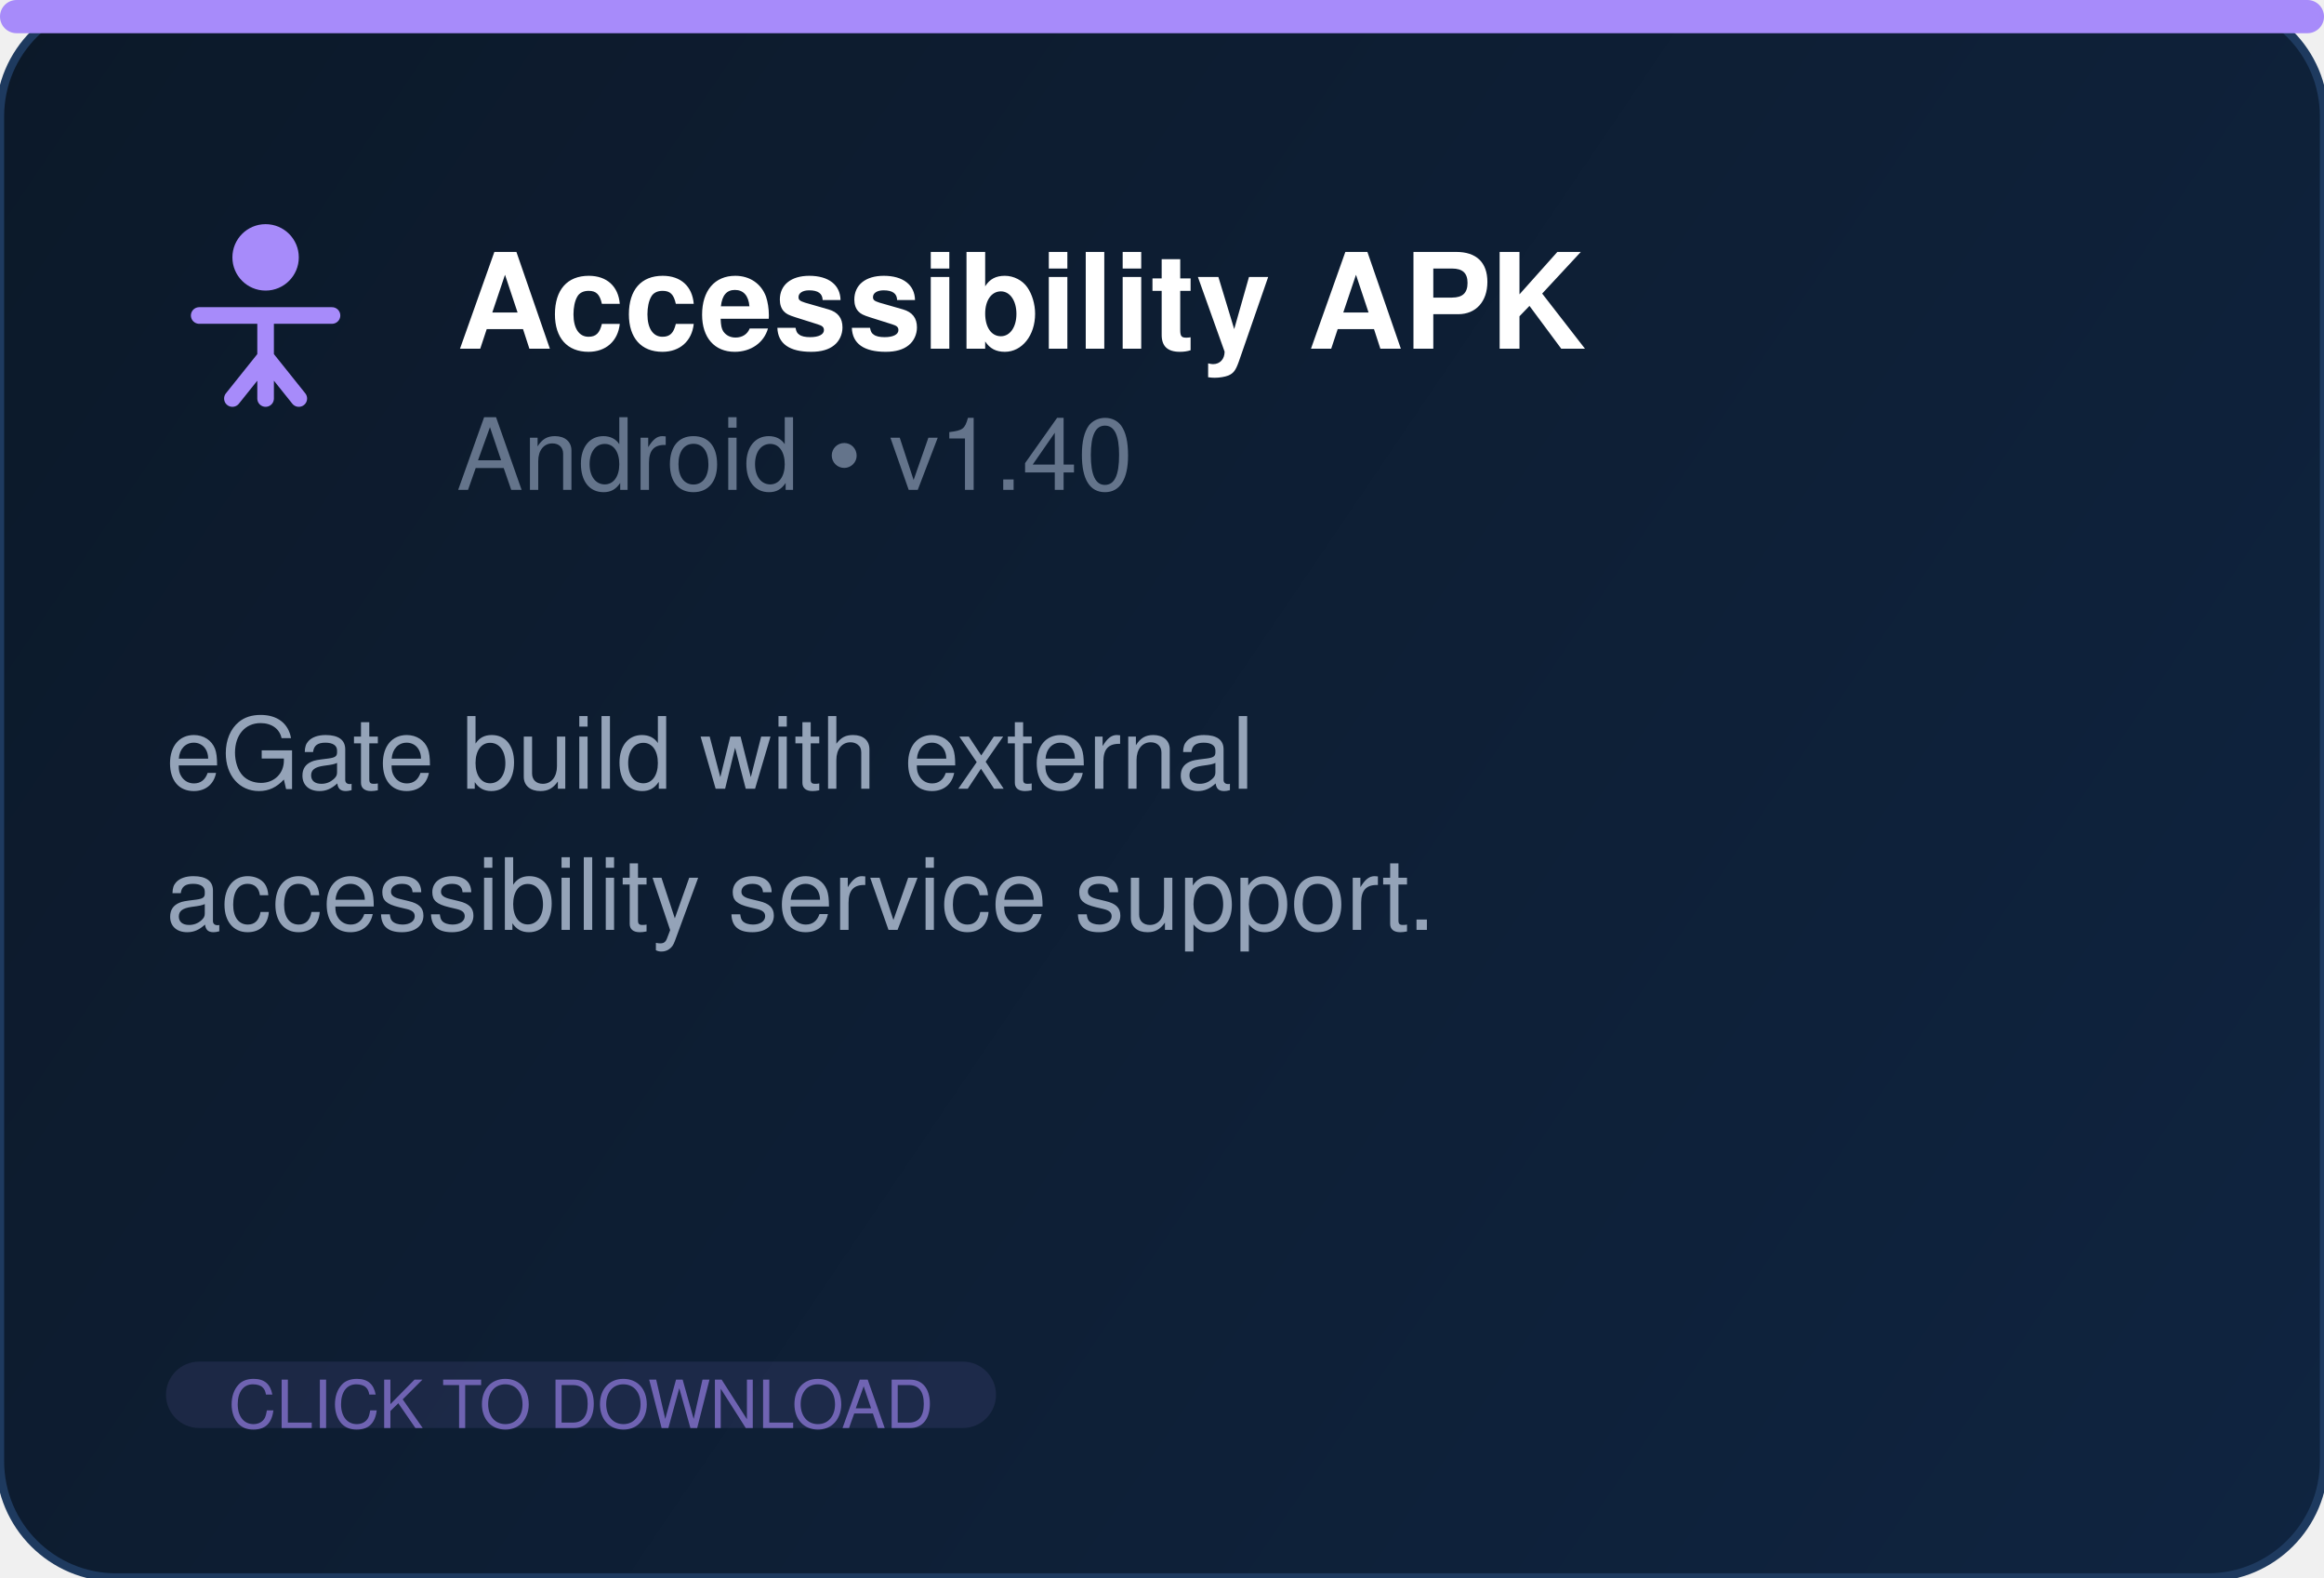
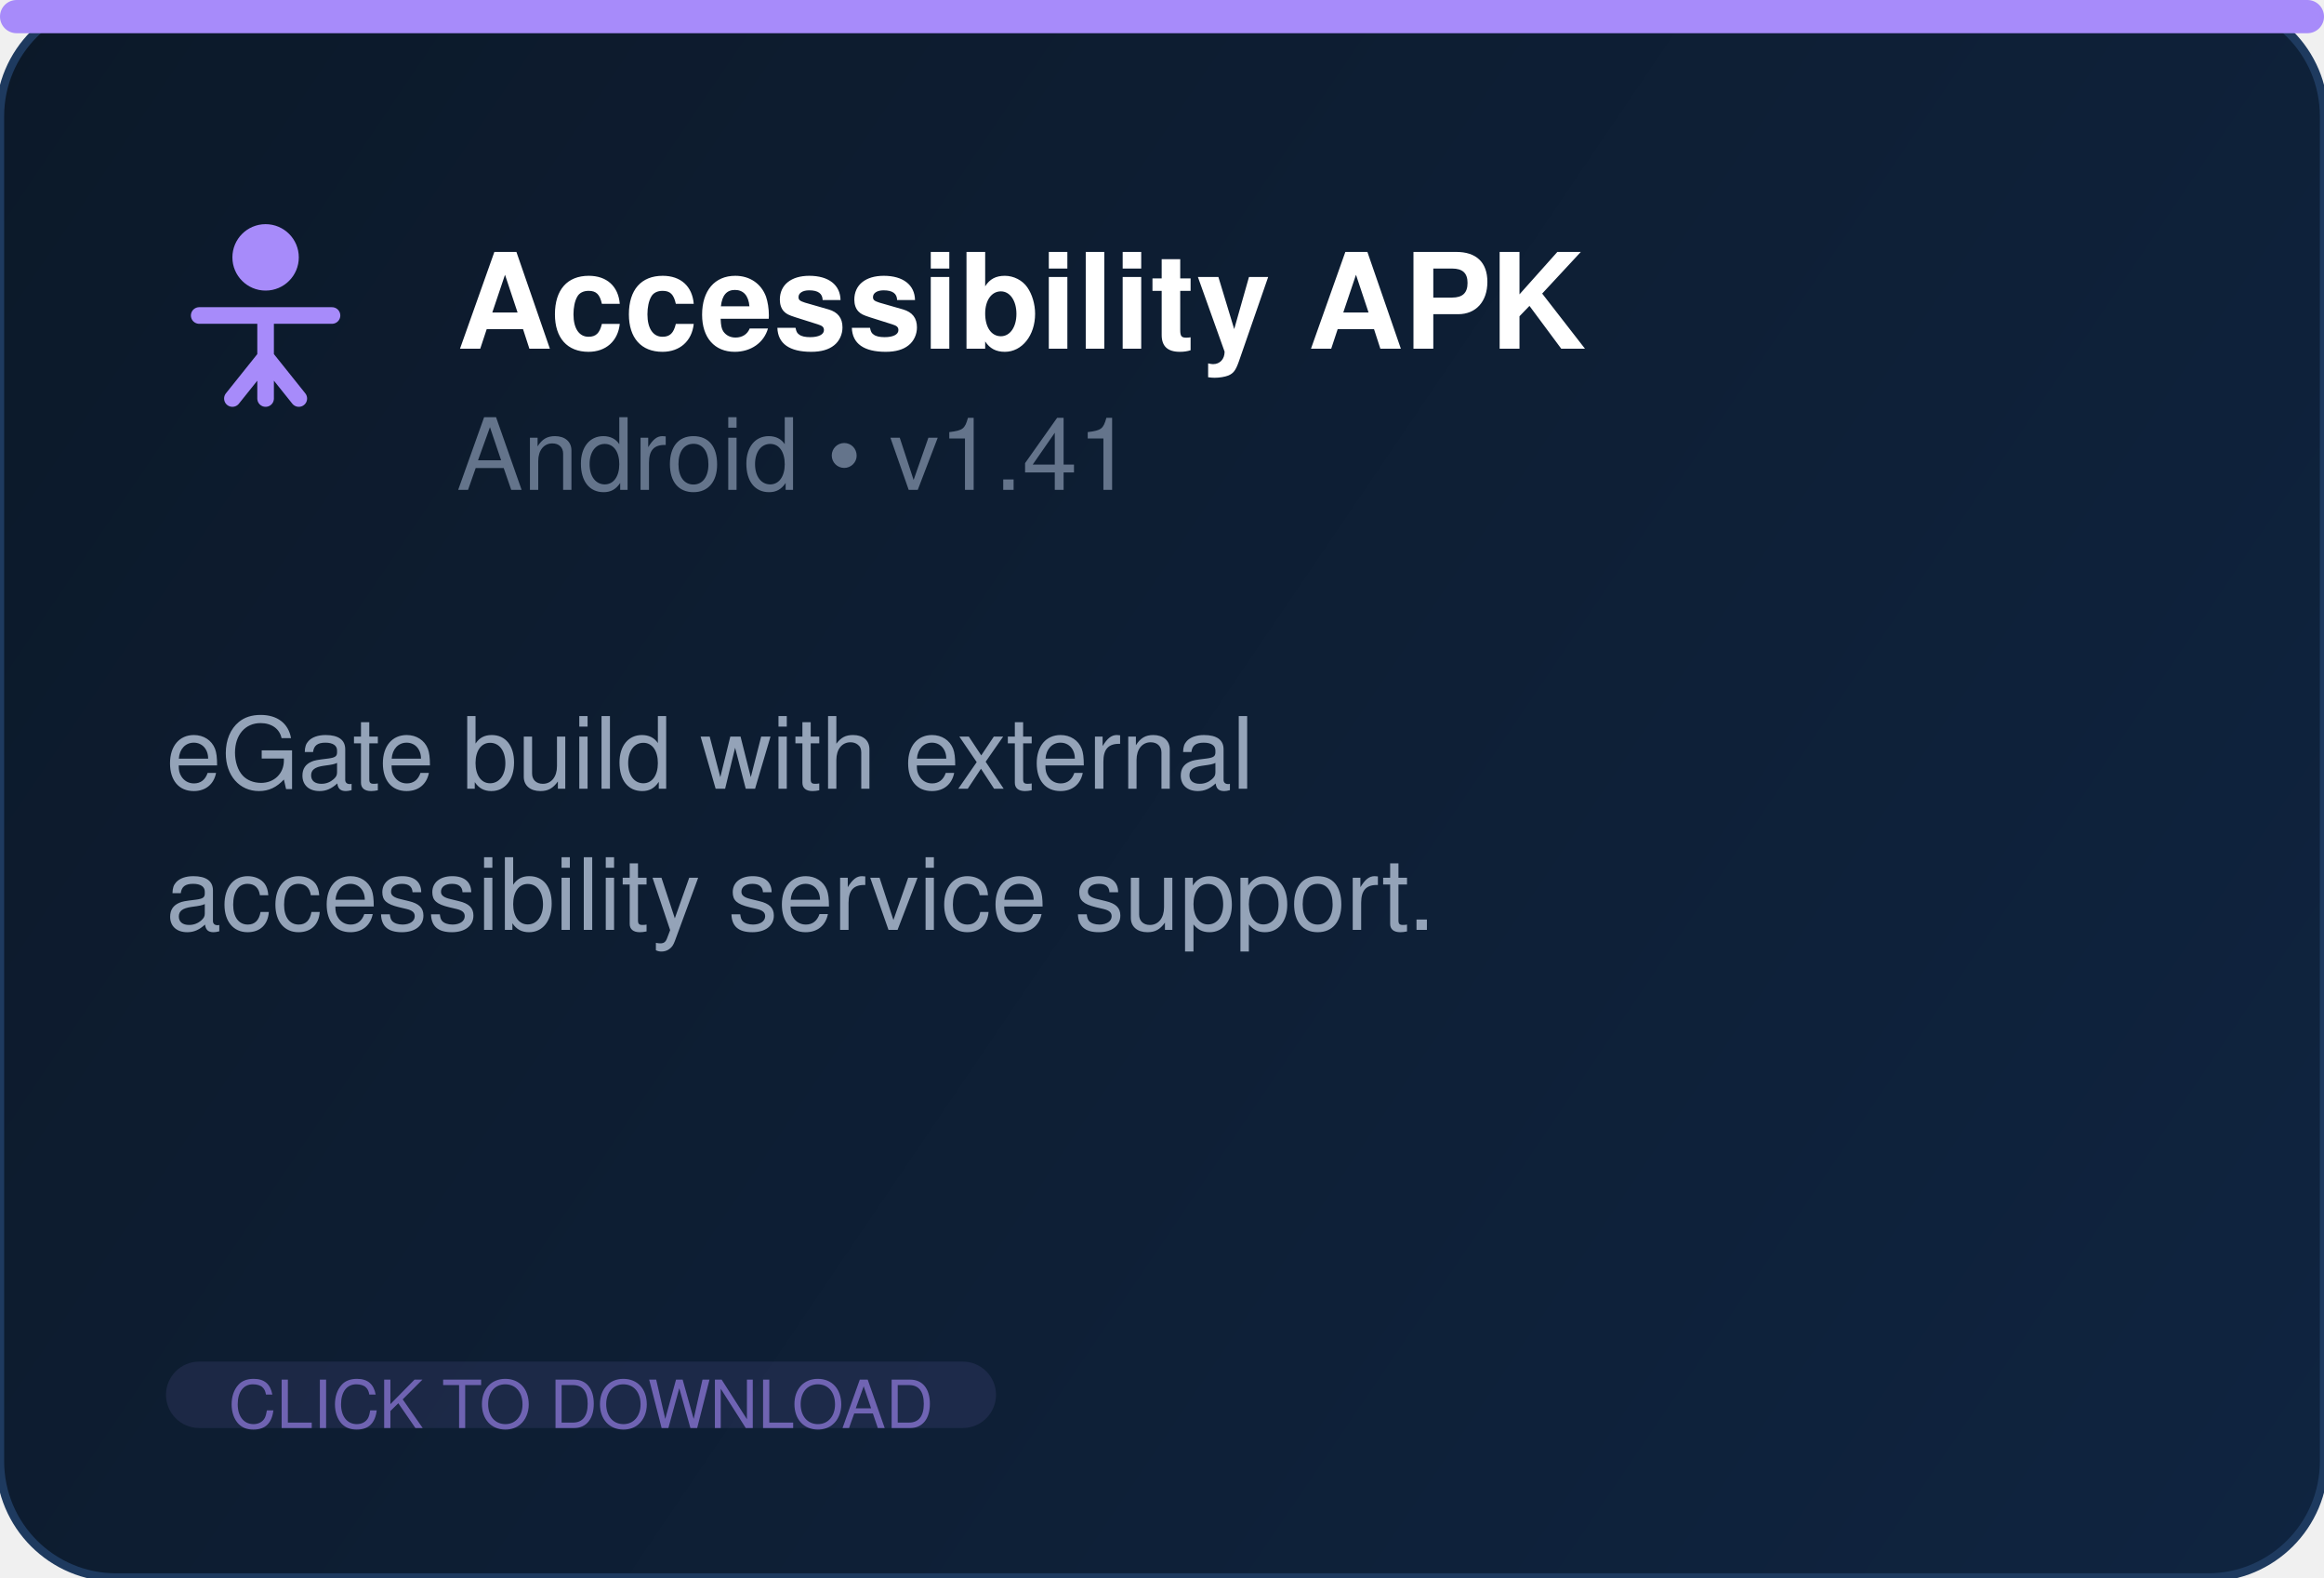
<svg xmlns="http://www.w3.org/2000/svg" width="280" height="190" fill="none">
  <defs>
    <linearGradient id="bg" x1="0" y1="0" x2="280" y2="190" gradientUnits="userSpaceOnUse">
      <stop offset="0%" stop-color="#0c1929" />
      <stop offset="100%" stop-color="#0f2440" />
    </linearGradient>
  </defs>
  <rect width="280" height="190" rx="14" fill="url(#bg)" stroke="#1e3a5f" stroke-width="1" />
  <rect x="0" y="0" width="280" height="4" rx="2" fill="#a78bfa" />
  <g transform="translate(20, 26)" fill="#a78bfa">
    <circle cx="12" cy="5" r="4" />
    <path d="M4 12h16M12 12v10M8 22l4-5 4 5" stroke="#a78bfa" stroke-width="2" fill="none" stroke-linecap="round" stroke-linejoin="round" />
  </g>
  <text x="55" y="42" font-family="Segoe UI, Helvetica, Arial, sans-serif" font-size="16" font-weight="700" fill="white">Accessibility APK</text>
-   <text x="55" y="59" font-family="Segoe UI, Helvetica, Arial, sans-serif" font-size="12" fill="#64748b">Android  •  v1.40</text>
+   <text x="55" y="59" font-family="Segoe UI, Helvetica, Arial, sans-serif" font-size="12" fill="#64748b">Android  •  v1.41</text>
  <text x="20" y="95" font-family="Segoe UI, Helvetica, Arial, sans-serif" font-size="12" fill="#94a3b8">eGate build with external</text>
  <text x="20" y="112" font-family="Segoe UI, Helvetica, Arial, sans-serif" font-size="12" fill="#94a3b8">accessibility service support.</text>
  <rect x="20" y="164" width="100" height="8" rx="4" fill="#a78bfa" opacity="0.1" />
  <text x="70" y="172" text-anchor="middle" font-family="Segoe UI, Helvetica, Arial, sans-serif" font-size="8" fill="#a78bfa" opacity="0.6">CLICK TO DOWNLOAD</text>
</svg>
